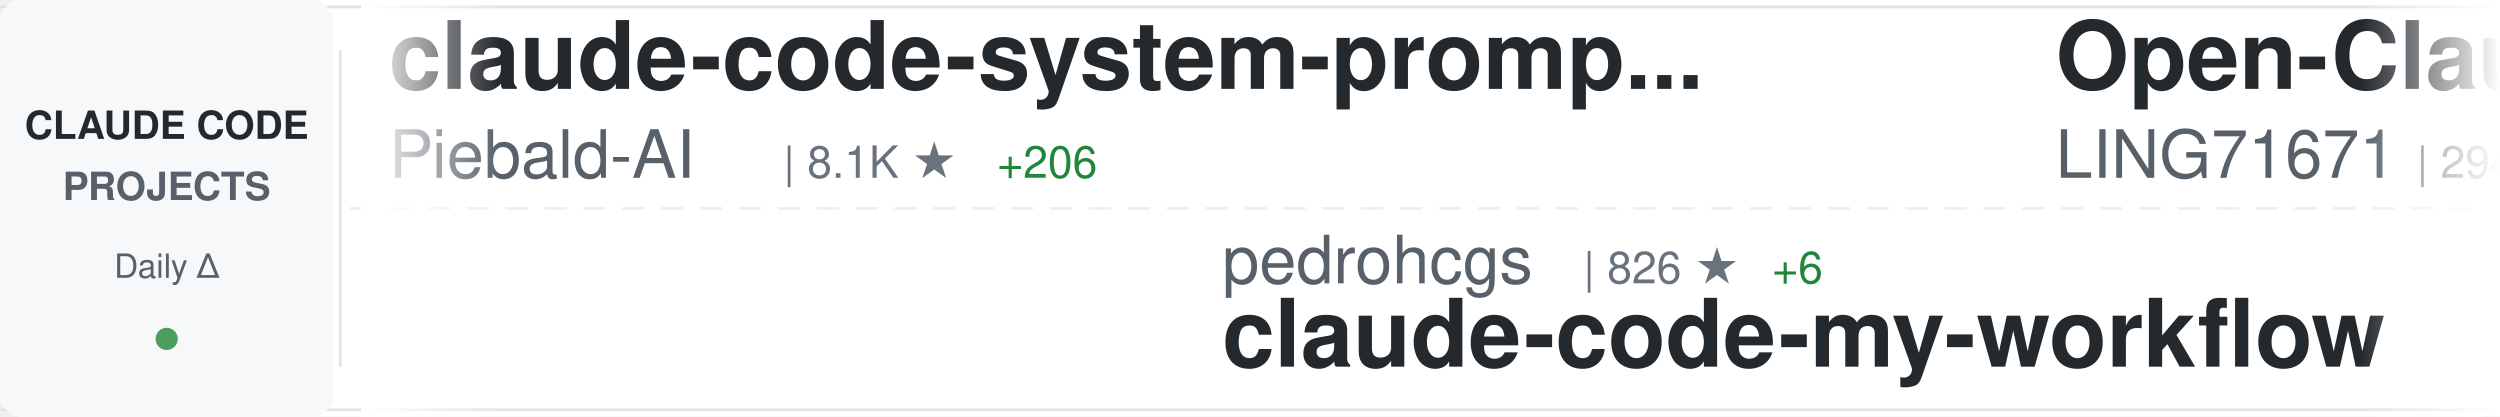
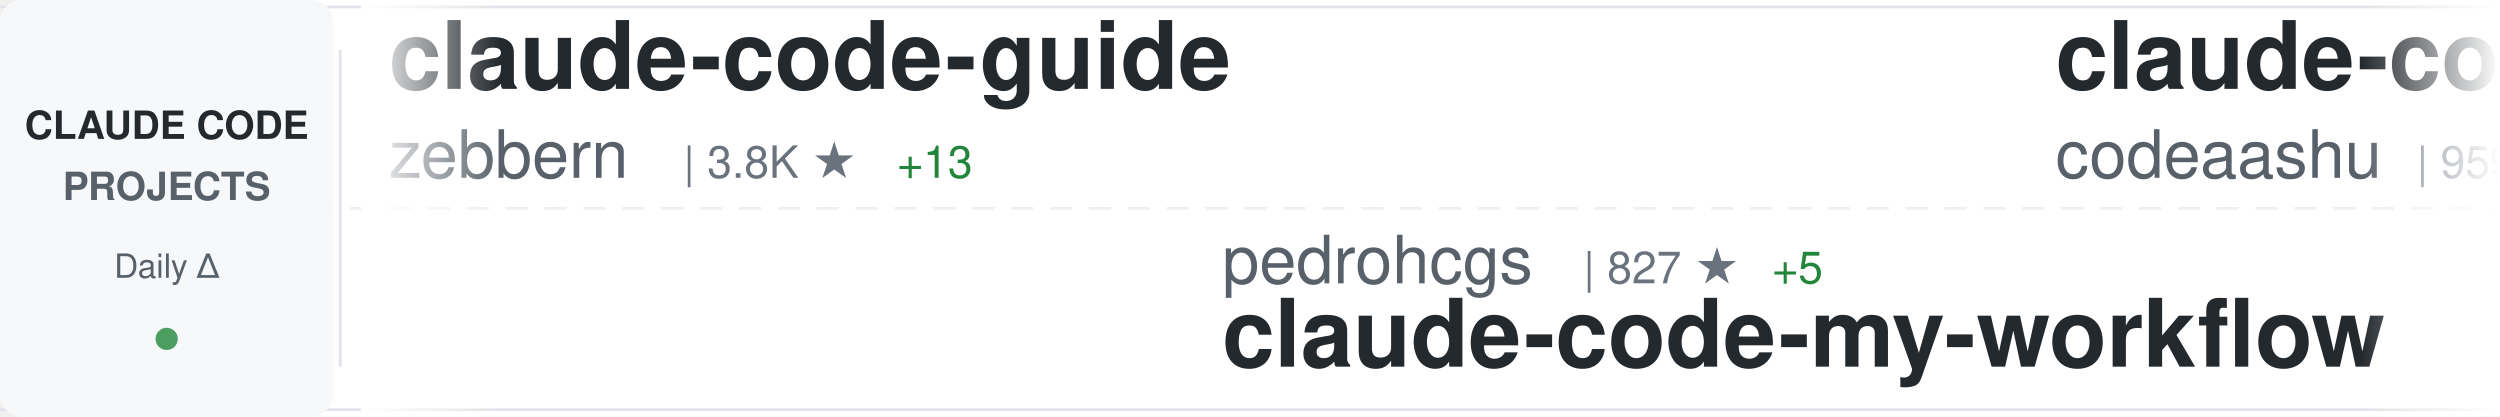
<svg xmlns="http://www.w3.org/2000/svg" width="900" height="150">
  <defs>
    <linearGradient id="awesomeLeftFade" x1="0%" y1="0%" x2="100%" y2="0%">
      <stop offset="0%" style="stop-color:#ffffff;stop-opacity:1" />
      <stop offset="100%" style="stop-color:#ffffff;stop-opacity:0" />
    </linearGradient>
    <linearGradient id="awesomeRightFade" x1="0%" y1="0%" x2="100%" y2="0%">
      <stop offset="0%" style="stop-color:#ffffff;stop-opacity:0" />
      <stop offset="100%" style="stop-color:#ffffff;stop-opacity:1" />
    </linearGradient>
  </defs>
  <rect width="900" height="150" fill="#ffffff" rx="8" />
  <rect x="0" y="2" width="900" height="1" fill="#e1e4e8" />
  <rect x="0" y="147" width="900" height="1" fill="#e1e4e8" />
  <line x1="0" y1="75" x2="900" y2="75" stroke="#e1e4e8" stroke-width="1" stroke-dasharray="8 6" opacity="0.6" />
  <rect x="0" y="0" width="120" height="150" fill="#f6f8fa" rx="8" />
  <text x="60" y="50" font-family="-apple-system, BlinkMacSystemFont, 'Segoe UI', Helvetica, Arial, sans-serif" font-size="14" font-weight="600" fill="#24292e" text-anchor="middle">CLAUDE CODE</text>
  <text x="60" y="72" font-family="-apple-system, BlinkMacSystemFont, 'Segoe UI', Helvetica, Arial, sans-serif" font-size="14" font-weight="600" fill="#586069" text-anchor="middle">PROJECTS</text>
  <text x="60" y="100" font-family="-apple-system, BlinkMacSystemFont, 'Segoe UI', Helvetica, Arial, sans-serif" font-size="12" font-weight="500" fill="#586069" text-anchor="middle">Daily Δ</text>
  <circle cx="60" cy="122" r="4" fill="#22863a" opacity="0.8" />
  <rect x="122" y="18" width="1" height="114" fill="#e1e4e8" />
  <clipPath id="awesomeTickerClip">
    <rect x="130" y="0" width="770" height="150" />
  </clipPath>
  <g clip-path="url(#awesomeTickerClip)">
    <g id="awesomeTickerItems">
      <animateTransform attributeName="transform" attributeType="XML" type="translate" from="0 0" to="-3000 0" dur="54s" repeatCount="indefinite" />
      <g transform="translate(0, 0)">
-         <text x="140" y="32" font-family="-apple-system, BlinkMacSystemFont, 'Segoe UI', Helvetica, Arial, sans-serif" font-size="34" font-weight="600" fill="#24292e">claude-code-system-promp...</text>
-         <text x="140" y="64" font-family="-apple-system, BlinkMacSystemFont, 'Segoe UI', Helvetica, Arial, sans-serif" font-size="24" font-weight="400" fill="#586069">Piebald-AI</text>
-         <text x="282" y="64" font-family="-apple-system, BlinkMacSystemFont, 'Segoe UI', Helvetica, Arial, sans-serif" font-size="16" font-weight="500" fill="#6a737d">| 8.1K ★</text>
-         <text x="359" y="64" font-family="-apple-system, BlinkMacSystemFont, 'Segoe UI', Helvetica, Arial, sans-serif" font-size="16" font-weight="500" fill="#22863a"> +206</text>
+         <text x="140" y="32" font-family="-apple-system, BlinkMacSystemFont, 'Segoe UI', Helvetica, Arial, sans-serif" font-size="34" font-weight="600" fill="#24292e">claude-code-guide</text>
+         <text x="140" y="64" font-family="-apple-system, BlinkMacSystemFont, 'Segoe UI', Helvetica, Arial, sans-serif" font-size="24" font-weight="400" fill="#586069">zebbern</text>
+         <text x="246" y="64" font-family="-apple-system, BlinkMacSystemFont, 'Segoe UI', Helvetica, Arial, sans-serif" font-size="16" font-weight="500" fill="#6a737d">| 3.8K ★</text>
+         <text x="323" y="64" font-family="-apple-system, BlinkMacSystemFont, 'Segoe UI', Helvetica, Arial, sans-serif" font-size="16" font-weight="500" fill="#22863a"> +13</text>
      </g>
      <g transform="translate(300, 0)">
        <text x="140" y="102" font-family="-apple-system, BlinkMacSystemFont, 'Segoe UI', Helvetica, Arial, sans-serif" font-size="24" font-weight="400" fill="#586069">pedrohcgs</text>
-         <text x="270" y="102" font-family="-apple-system, BlinkMacSystemFont, 'Segoe UI', Helvetica, Arial, sans-serif" font-size="16" font-weight="500" fill="#6a737d">| 826 ★</text>
-         <text x="338" y="102" font-family="-apple-system, BlinkMacSystemFont, 'Segoe UI', Helvetica, Arial, sans-serif" font-size="16" font-weight="500" fill="#22863a"> +6</text>
+         <text x="270" y="102" font-family="-apple-system, BlinkMacSystemFont, 'Segoe UI', Helvetica, Arial, sans-serif" font-size="16" font-weight="500" fill="#6a737d">| 827 ★</text>
+         <text x="338" y="102" font-family="-apple-system, BlinkMacSystemFont, 'Segoe UI', Helvetica, Arial, sans-serif" font-size="16" font-weight="500" fill="#22863a"> +5</text>
        <text x="140" y="132" font-family="-apple-system, BlinkMacSystemFont, 'Segoe UI', Helvetica, Arial, sans-serif" font-size="34" font-weight="600" fill="#24292e">claude-code-my-workflow</text>
      </g>
      <g transform="translate(600, 0)">
-         <text x="140" y="32" font-family="-apple-system, BlinkMacSystemFont, 'Segoe UI', Helvetica, Arial, sans-serif" font-size="34" font-weight="600" fill="#24292e">Open-ClaudeCode</text>
-         <text x="140" y="64" font-family="-apple-system, BlinkMacSystemFont, 'Segoe UI', Helvetica, Arial, sans-serif" font-size="24" font-weight="400" fill="#586069">LING71671</text>
-         <text x="270" y="64" font-family="-apple-system, BlinkMacSystemFont, 'Segoe UI', Helvetica, Arial, sans-serif" font-size="16" font-weight="500" fill="#6a737d">| 294 ★</text>
-         <text x="338" y="64" font-family="-apple-system, BlinkMacSystemFont, 'Segoe UI', Helvetica, Arial, sans-serif" font-size="16" font-weight="500" fill="#22863a"> +112</text>
+         <text x="140" y="32" font-family="-apple-system, BlinkMacSystemFont, 'Segoe UI', Helvetica, Arial, sans-serif" font-size="34" font-weight="600" fill="#24292e">claude-code</text>
+         <text x="140" y="64" font-family="-apple-system, BlinkMacSystemFont, 'Segoe UI', Helvetica, Arial, sans-serif" font-size="24" font-weight="400" fill="#586069">codeaashu</text>
+         <text x="270" y="64" font-family="-apple-system, BlinkMacSystemFont, 'Segoe UI', Helvetica, Arial, sans-serif" font-size="16" font-weight="500" fill="#6a737d">| 959 ★</text>
+         <text x="338" y="64" font-family="-apple-system, BlinkMacSystemFont, 'Segoe UI', Helvetica, Arial, sans-serif" font-size="16" font-weight="500" fill="#22863a"> +414</text>
      </g>
      <g transform="translate(900, 0)">
-         <text x="140" y="102" font-family="-apple-system, BlinkMacSystemFont, 'Segoe UI', Helvetica, Arial, sans-serif" font-size="24" font-weight="400" fill="#586069">catlog22</text>
-         <text x="258" y="102" font-family="-apple-system, BlinkMacSystemFont, 'Segoe UI', Helvetica, Arial, sans-serif" font-size="16" font-weight="500" fill="#6a737d">| 1.7K ★</text>
-         <text x="335" y="102" font-family="-apple-system, BlinkMacSystemFont, 'Segoe UI', Helvetica, Arial, sans-serif" font-size="16" font-weight="500" fill="#22863a"> +21</text>
-         <text x="140" y="132" font-family="-apple-system, BlinkMacSystemFont, 'Segoe UI', Helvetica, Arial, sans-serif" font-size="34" font-weight="600" fill="#24292e">Claude-Code-Workflow</text>
+         <text x="140" y="102" font-family="-apple-system, BlinkMacSystemFont, 'Segoe UI', Helvetica, Arial, sans-serif" font-size="24" font-weight="400" fill="#586069">wshobson</text>
+         <text x="258" y="102" font-family="-apple-system, BlinkMacSystemFont, 'Segoe UI', Helvetica, Arial, sans-serif" font-size="16" font-weight="500" fill="#6a737d">| 32.8K ★</text>
+         <text x="344" y="102" font-family="-apple-system, BlinkMacSystemFont, 'Segoe UI', Helvetica, Arial, sans-serif" font-size="16" font-weight="500" fill="#22863a"> +83</text>
+         <text x="140" y="132" font-family="-apple-system, BlinkMacSystemFont, 'Segoe UI', Helvetica, Arial, sans-serif" font-size="34" font-weight="600" fill="#24292e">agents</text>
      </g>
      <g transform="translate(1200, 0)">
-         <text x="140" y="32" font-family="-apple-system, BlinkMacSystemFont, 'Segoe UI', Helvetica, Arial, sans-serif" font-size="34" font-weight="600" fill="#24292e">claude-code-infrastructu...</text>
-         <text x="140" y="64" font-family="-apple-system, BlinkMacSystemFont, 'Segoe UI', Helvetica, Arial, sans-serif" font-size="24" font-weight="400" fill="#586069">diet103</text>
-         <text x="246" y="64" font-family="-apple-system, BlinkMacSystemFont, 'Segoe UI', Helvetica, Arial, sans-serif" font-size="16" font-weight="500" fill="#6a737d">| 9.4K ★</text>
-         <text x="323" y="64" font-family="-apple-system, BlinkMacSystemFont, 'Segoe UI', Helvetica, Arial, sans-serif" font-size="16" font-weight="500" fill="#22863a"> +10</text>
+         <text x="140" y="32" font-family="-apple-system, BlinkMacSystemFont, 'Segoe UI', Helvetica, Arial, sans-serif" font-size="34" font-weight="600" fill="#24292e">claude-task-master</text>
+         <text x="140" y="64" font-family="-apple-system, BlinkMacSystemFont, 'Segoe UI', Helvetica, Arial, sans-serif" font-size="24" font-weight="400" fill="#586069">eyaltoledano</text>
+         <text x="306" y="64" font-family="-apple-system, BlinkMacSystemFont, 'Segoe UI', Helvetica, Arial, sans-serif" font-size="16" font-weight="500" fill="#6a737d">| 26.4K ★</text>
+         <text x="392" y="64" font-family="-apple-system, BlinkMacSystemFont, 'Segoe UI', Helvetica, Arial, sans-serif" font-size="16" font-weight="500" fill="#22863a"> +32</text>
      </g>
      <g transform="translate(1500, 0)">
-         <text x="140" y="102" font-family="-apple-system, BlinkMacSystemFont, 'Segoe UI', Helvetica, Arial, sans-serif" font-size="24" font-weight="400" fill="#586069">lowcortisolprogrammer</text>
-         <text x="414" y="102" font-family="-apple-system, BlinkMacSystemFont, 'Segoe UI', Helvetica, Arial, sans-serif" font-size="16" font-weight="500" fill="#6a737d">| 162 ★</text>
-         <text x="482" y="102" font-family="-apple-system, BlinkMacSystemFont, 'Segoe UI', Helvetica, Arial, sans-serif" font-size="16" font-weight="500" fill="#22863a"> +8</text>
-         <text x="140" y="132" font-family="-apple-system, BlinkMacSystemFont, 'Segoe UI', Helvetica, Arial, sans-serif" font-size="34" font-weight="600" fill="#24292e">claude-code</text>
+         <text x="140" y="102" font-family="-apple-system, BlinkMacSystemFont, 'Segoe UI', Helvetica, Arial, sans-serif" font-size="24" font-weight="400" fill="#586069">Cranot</text>
+         <text x="234" y="102" font-family="-apple-system, BlinkMacSystemFont, 'Segoe UI', Helvetica, Arial, sans-serif" font-size="16" font-weight="500" fill="#6a737d">| 2.6K ★</text>
+         <text x="311" y="102" font-family="-apple-system, BlinkMacSystemFont, 'Segoe UI', Helvetica, Arial, sans-serif" font-size="16" font-weight="500" fill="#22863a"> +9</text>
+         <text x="140" y="132" font-family="-apple-system, BlinkMacSystemFont, 'Segoe UI', Helvetica, Arial, sans-serif" font-size="34" font-weight="600" fill="#24292e">claude-code-guide</text>
      </g>
      <g transform="translate(1800, 0)">
-         <text x="140" y="32" font-family="-apple-system, BlinkMacSystemFont, 'Segoe UI', Helvetica, Arial, sans-serif" font-size="34" font-weight="600" fill="#24292e">nanoclaw</text>
-         <text x="140" y="64" font-family="-apple-system, BlinkMacSystemFont, 'Segoe UI', Helvetica, Arial, sans-serif" font-size="24" font-weight="400" fill="#586069">qwibitai</text>
-         <text x="258" y="64" font-family="-apple-system, BlinkMacSystemFont, 'Segoe UI', Helvetica, Arial, sans-serif" font-size="16" font-weight="500" fill="#6a737d">| 26.3K ★</text>
-         <text x="344" y="64" font-family="-apple-system, BlinkMacSystemFont, 'Segoe UI', Helvetica, Arial, sans-serif" font-size="16" font-weight="500" fill="#22863a"> +122</text>
+         <text x="140" y="32" font-family="-apple-system, BlinkMacSystemFont, 'Segoe UI', Helvetica, Arial, sans-serif" font-size="34" font-weight="600" fill="#24292e">claude-code</text>
+         <text x="140" y="64" font-family="-apple-system, BlinkMacSystemFont, 'Segoe UI', Helvetica, Arial, sans-serif" font-size="24" font-weight="400" fill="#586069">freestylefly</text>
+         <text x="306" y="64" font-family="-apple-system, BlinkMacSystemFont, 'Segoe UI', Helvetica, Arial, sans-serif" font-size="16" font-weight="500" fill="#6a737d">| 111 ★</text>
+         <text x="374" y="64" font-family="-apple-system, BlinkMacSystemFont, 'Segoe UI', Helvetica, Arial, sans-serif" font-size="16" font-weight="500" fill="#22863a"> +6</text>
      </g>
      <g transform="translate(2100, 0)">
-         <text x="140" y="102" font-family="-apple-system, BlinkMacSystemFont, 'Segoe UI', Helvetica, Arial, sans-serif" font-size="24" font-weight="400" fill="#586069">siteboon</text>
-         <text x="258" y="102" font-family="-apple-system, BlinkMacSystemFont, 'Segoe UI', Helvetica, Arial, sans-serif" font-size="16" font-weight="500" fill="#6a737d">| 9.3K ★</text>
-         <text x="335" y="102" font-family="-apple-system, BlinkMacSystemFont, 'Segoe UI', Helvetica, Arial, sans-serif" font-size="16" font-weight="500" fill="#22863a"> +59</text>
-         <text x="140" y="132" font-family="-apple-system, BlinkMacSystemFont, 'Segoe UI', Helvetica, Arial, sans-serif" font-size="34" font-weight="600" fill="#24292e">claudecodeui</text>
+         <text x="140" y="102" font-family="-apple-system, BlinkMacSystemFont, 'Segoe UI', Helvetica, Arial, sans-serif" font-size="24" font-weight="400" fill="#586069">Yeachan-Heo</text>
+         <text x="294" y="102" font-family="-apple-system, BlinkMacSystemFont, 'Segoe UI', Helvetica, Arial, sans-serif" font-size="16" font-weight="500" fill="#6a737d">| 22.0K ★</text>
+         <text x="380" y="102" font-family="-apple-system, BlinkMacSystemFont, 'Segoe UI', Helvetica, Arial, sans-serif" font-size="16" font-weight="500" fill="#22863a"> +1.4K</text>
+         <text x="140" y="132" font-family="-apple-system, BlinkMacSystemFont, 'Segoe UI', Helvetica, Arial, sans-serif" font-size="34" font-weight="600" fill="#24292e">oh-my-claudecode</text>
      </g>
      <g transform="translate(2400, 0)">
-         <text x="140" y="32" font-family="-apple-system, BlinkMacSystemFont, 'Segoe UI', Helvetica, Arial, sans-serif" font-size="34" font-weight="600" fill="#24292e">claude-code</text>
-         <text x="140" y="64" font-family="-apple-system, BlinkMacSystemFont, 'Segoe UI', Helvetica, Arial, sans-serif" font-size="24" font-weight="400" fill="#586069">claude-code-best</text>
-         <text x="354" y="64" font-family="-apple-system, BlinkMacSystemFont, 'Segoe UI', Helvetica, Arial, sans-serif" font-size="16" font-weight="500" fill="#6a737d">| 9.6K ★</text>
-         <text x="431" y="64" font-family="-apple-system, BlinkMacSystemFont, 'Segoe UI', Helvetica, Arial, sans-serif" font-size="16" font-weight="500" fill="#22863a"> +3.3K</text>
+         <text x="140" y="32" font-family="-apple-system, BlinkMacSystemFont, 'Segoe UI', Helvetica, Arial, sans-serif" font-size="34" font-weight="600" fill="#24292e">claude-code-hub</text>
+         <text x="140" y="64" font-family="-apple-system, BlinkMacSystemFont, 'Segoe UI', Helvetica, Arial, sans-serif" font-size="24" font-weight="400" fill="#586069">ding113</text>
+         <text x="246" y="64" font-family="-apple-system, BlinkMacSystemFont, 'Segoe UI', Helvetica, Arial, sans-serif" font-size="16" font-weight="500" fill="#6a737d">| 2.3K ★</text>
+         <text x="323" y="64" font-family="-apple-system, BlinkMacSystemFont, 'Segoe UI', Helvetica, Arial, sans-serif" font-size="16" font-weight="500" fill="#22863a"> +12</text>
      </g>
      <g transform="translate(2700, 0)">
-         <text x="140" y="102" font-family="-apple-system, BlinkMacSystemFont, 'Segoe UI', Helvetica, Arial, sans-serif" font-size="24" font-weight="400" fill="#586069">freestylefly</text>
-         <text x="306" y="102" font-family="-apple-system, BlinkMacSystemFont, 'Segoe UI', Helvetica, Arial, sans-serif" font-size="16" font-weight="500" fill="#6a737d">| 111 ★</text>
-         <text x="374" y="102" font-family="-apple-system, BlinkMacSystemFont, 'Segoe UI', Helvetica, Arial, sans-serif" font-size="16" font-weight="500" fill="#22863a"> +7</text>
-         <text x="140" y="132" font-family="-apple-system, BlinkMacSystemFont, 'Segoe UI', Helvetica, Arial, sans-serif" font-size="34" font-weight="600" fill="#24292e">claude-code</text>
+         <text x="140" y="102" font-family="-apple-system, BlinkMacSystemFont, 'Segoe UI', Helvetica, Arial, sans-serif" font-size="24" font-weight="400" fill="#586069">edmund-io</text>
+         <text x="270" y="102" font-family="-apple-system, BlinkMacSystemFont, 'Segoe UI', Helvetica, Arial, sans-serif" font-size="16" font-weight="500" fill="#6a737d">| 1.4K ★</text>
+         <text x="347" y="102" font-family="-apple-system, BlinkMacSystemFont, 'Segoe UI', Helvetica, Arial, sans-serif" font-size="16" font-weight="500" fill="#22863a"> +2</text>
+         <text x="140" y="132" font-family="-apple-system, BlinkMacSystemFont, 'Segoe UI', Helvetica, Arial, sans-serif" font-size="34" font-weight="600" fill="#24292e">edmunds-claude-code</text>
      </g>
      <g transform="translate(3000, 0)">
-         <text x="140" y="32" font-family="-apple-system, BlinkMacSystemFont, 'Segoe UI', Helvetica, Arial, sans-serif" font-size="34" font-weight="600" fill="#24292e">claude-code-system-promp...</text>
-         <text x="140" y="64" font-family="-apple-system, BlinkMacSystemFont, 'Segoe UI', Helvetica, Arial, sans-serif" font-size="24" font-weight="400" fill="#586069">Piebald-AI</text>
-         <text x="282" y="64" font-family="-apple-system, BlinkMacSystemFont, 'Segoe UI', Helvetica, Arial, sans-serif" font-size="16" font-weight="500" fill="#6a737d">| 8.1K ★</text>
-         <text x="359" y="64" font-family="-apple-system, BlinkMacSystemFont, 'Segoe UI', Helvetica, Arial, sans-serif" font-size="16" font-weight="500" fill="#22863a"> +206</text>
+         <text x="140" y="32" font-family="-apple-system, BlinkMacSystemFont, 'Segoe UI', Helvetica, Arial, sans-serif" font-size="34" font-weight="600" fill="#24292e">claude-code-guide</text>
+         <text x="140" y="64" font-family="-apple-system, BlinkMacSystemFont, 'Segoe UI', Helvetica, Arial, sans-serif" font-size="24" font-weight="400" fill="#586069">zebbern</text>
+         <text x="246" y="64" font-family="-apple-system, BlinkMacSystemFont, 'Segoe UI', Helvetica, Arial, sans-serif" font-size="16" font-weight="500" fill="#6a737d">| 3.8K ★</text>
+         <text x="323" y="64" font-family="-apple-system, BlinkMacSystemFont, 'Segoe UI', Helvetica, Arial, sans-serif" font-size="16" font-weight="500" fill="#22863a"> +13</text>
      </g>
      <g transform="translate(3300, 0)">
        <text x="140" y="102" font-family="-apple-system, BlinkMacSystemFont, 'Segoe UI', Helvetica, Arial, sans-serif" font-size="24" font-weight="400" fill="#586069">pedrohcgs</text>
-         <text x="270" y="102" font-family="-apple-system, BlinkMacSystemFont, 'Segoe UI', Helvetica, Arial, sans-serif" font-size="16" font-weight="500" fill="#6a737d">| 826 ★</text>
-         <text x="338" y="102" font-family="-apple-system, BlinkMacSystemFont, 'Segoe UI', Helvetica, Arial, sans-serif" font-size="16" font-weight="500" fill="#22863a"> +6</text>
+         <text x="270" y="102" font-family="-apple-system, BlinkMacSystemFont, 'Segoe UI', Helvetica, Arial, sans-serif" font-size="16" font-weight="500" fill="#6a737d">| 827 ★</text>
+         <text x="338" y="102" font-family="-apple-system, BlinkMacSystemFont, 'Segoe UI', Helvetica, Arial, sans-serif" font-size="16" font-weight="500" fill="#22863a"> +5</text>
        <text x="140" y="132" font-family="-apple-system, BlinkMacSystemFont, 'Segoe UI', Helvetica, Arial, sans-serif" font-size="34" font-weight="600" fill="#24292e">claude-code-my-workflow</text>
      </g>
      <g transform="translate(3600, 0)">
-         <text x="140" y="32" font-family="-apple-system, BlinkMacSystemFont, 'Segoe UI', Helvetica, Arial, sans-serif" font-size="34" font-weight="600" fill="#24292e">Open-ClaudeCode</text>
-         <text x="140" y="64" font-family="-apple-system, BlinkMacSystemFont, 'Segoe UI', Helvetica, Arial, sans-serif" font-size="24" font-weight="400" fill="#586069">LING71671</text>
-         <text x="270" y="64" font-family="-apple-system, BlinkMacSystemFont, 'Segoe UI', Helvetica, Arial, sans-serif" font-size="16" font-weight="500" fill="#6a737d">| 294 ★</text>
-         <text x="338" y="64" font-family="-apple-system, BlinkMacSystemFont, 'Segoe UI', Helvetica, Arial, sans-serif" font-size="16" font-weight="500" fill="#22863a"> +112</text>
+         <text x="140" y="32" font-family="-apple-system, BlinkMacSystemFont, 'Segoe UI', Helvetica, Arial, sans-serif" font-size="34" font-weight="600" fill="#24292e">claude-code</text>
+         <text x="140" y="64" font-family="-apple-system, BlinkMacSystemFont, 'Segoe UI', Helvetica, Arial, sans-serif" font-size="24" font-weight="400" fill="#586069">codeaashu</text>
+         <text x="270" y="64" font-family="-apple-system, BlinkMacSystemFont, 'Segoe UI', Helvetica, Arial, sans-serif" font-size="16" font-weight="500" fill="#6a737d">| 959 ★</text>
+         <text x="338" y="64" font-family="-apple-system, BlinkMacSystemFont, 'Segoe UI', Helvetica, Arial, sans-serif" font-size="16" font-weight="500" fill="#22863a"> +414</text>
      </g>
      <g transform="translate(3900, 0)">
-         <text x="140" y="102" font-family="-apple-system, BlinkMacSystemFont, 'Segoe UI', Helvetica, Arial, sans-serif" font-size="24" font-weight="400" fill="#586069">catlog22</text>
-         <text x="258" y="102" font-family="-apple-system, BlinkMacSystemFont, 'Segoe UI', Helvetica, Arial, sans-serif" font-size="16" font-weight="500" fill="#6a737d">| 1.7K ★</text>
-         <text x="335" y="102" font-family="-apple-system, BlinkMacSystemFont, 'Segoe UI', Helvetica, Arial, sans-serif" font-size="16" font-weight="500" fill="#22863a"> +21</text>
-         <text x="140" y="132" font-family="-apple-system, BlinkMacSystemFont, 'Segoe UI', Helvetica, Arial, sans-serif" font-size="34" font-weight="600" fill="#24292e">Claude-Code-Workflow</text>
+         <text x="140" y="102" font-family="-apple-system, BlinkMacSystemFont, 'Segoe UI', Helvetica, Arial, sans-serif" font-size="24" font-weight="400" fill="#586069">wshobson</text>
+         <text x="258" y="102" font-family="-apple-system, BlinkMacSystemFont, 'Segoe UI', Helvetica, Arial, sans-serif" font-size="16" font-weight="500" fill="#6a737d">| 32.8K ★</text>
+         <text x="344" y="102" font-family="-apple-system, BlinkMacSystemFont, 'Segoe UI', Helvetica, Arial, sans-serif" font-size="16" font-weight="500" fill="#22863a"> +83</text>
+         <text x="140" y="132" font-family="-apple-system, BlinkMacSystemFont, 'Segoe UI', Helvetica, Arial, sans-serif" font-size="34" font-weight="600" fill="#24292e">agents</text>
      </g>
    </g>
  </g>
  <rect x="130" y="0" width="50" height="150" fill="url(#awesomeLeftFade)" />
  <rect x="850" y="0" width="50" height="150" fill="url(#awesomeRightFade)" />
</svg>
